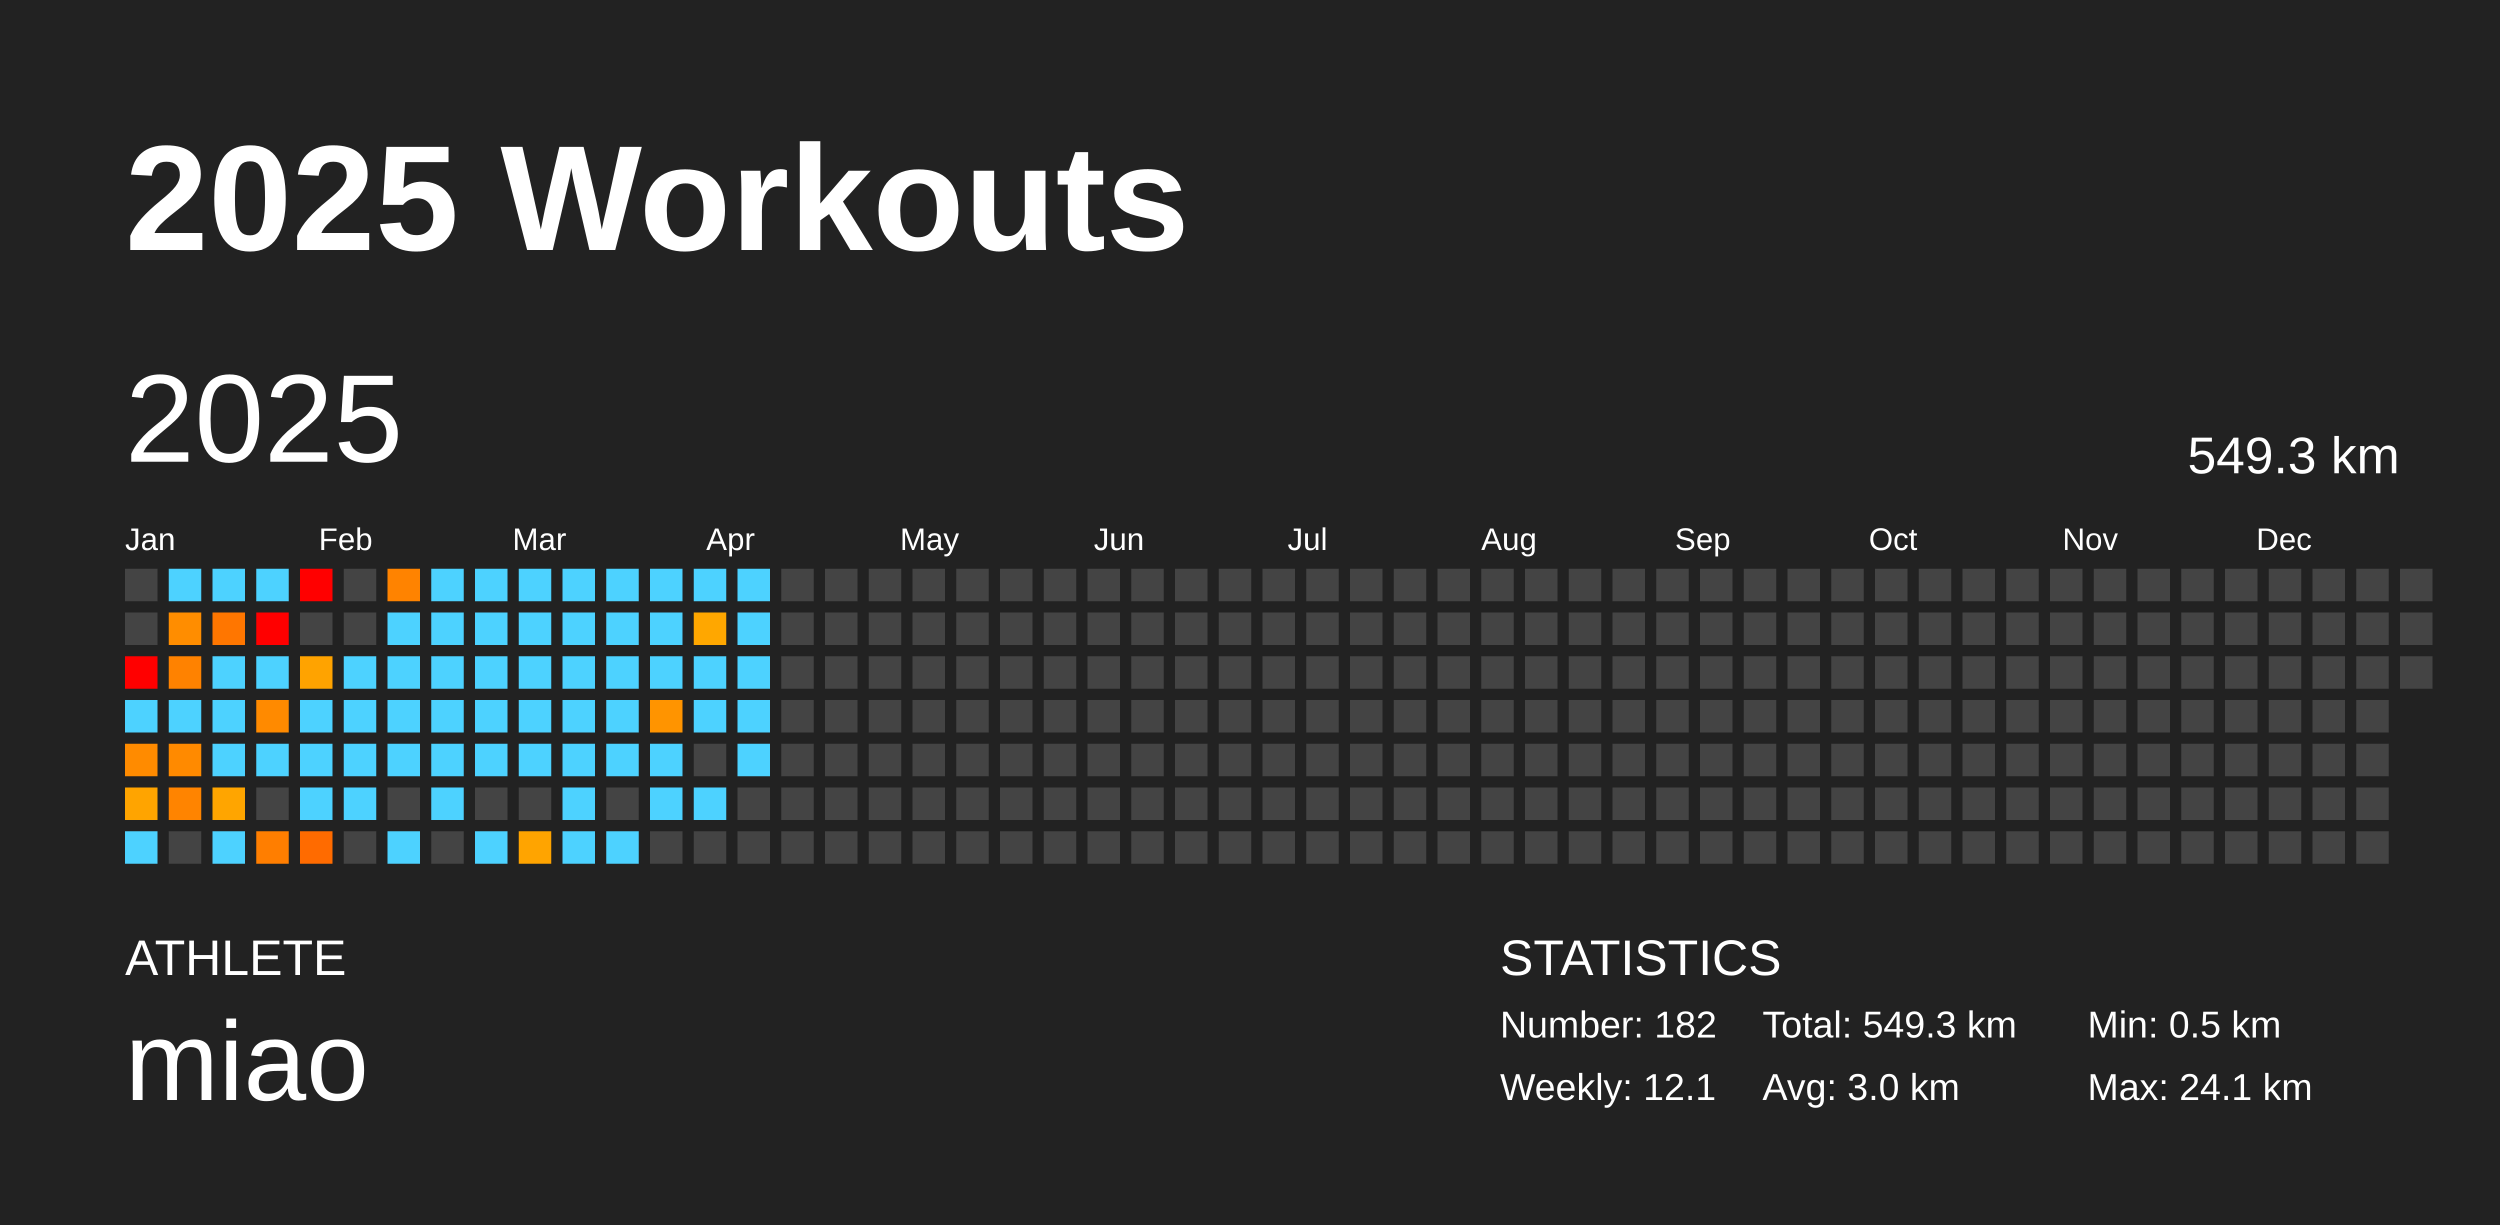
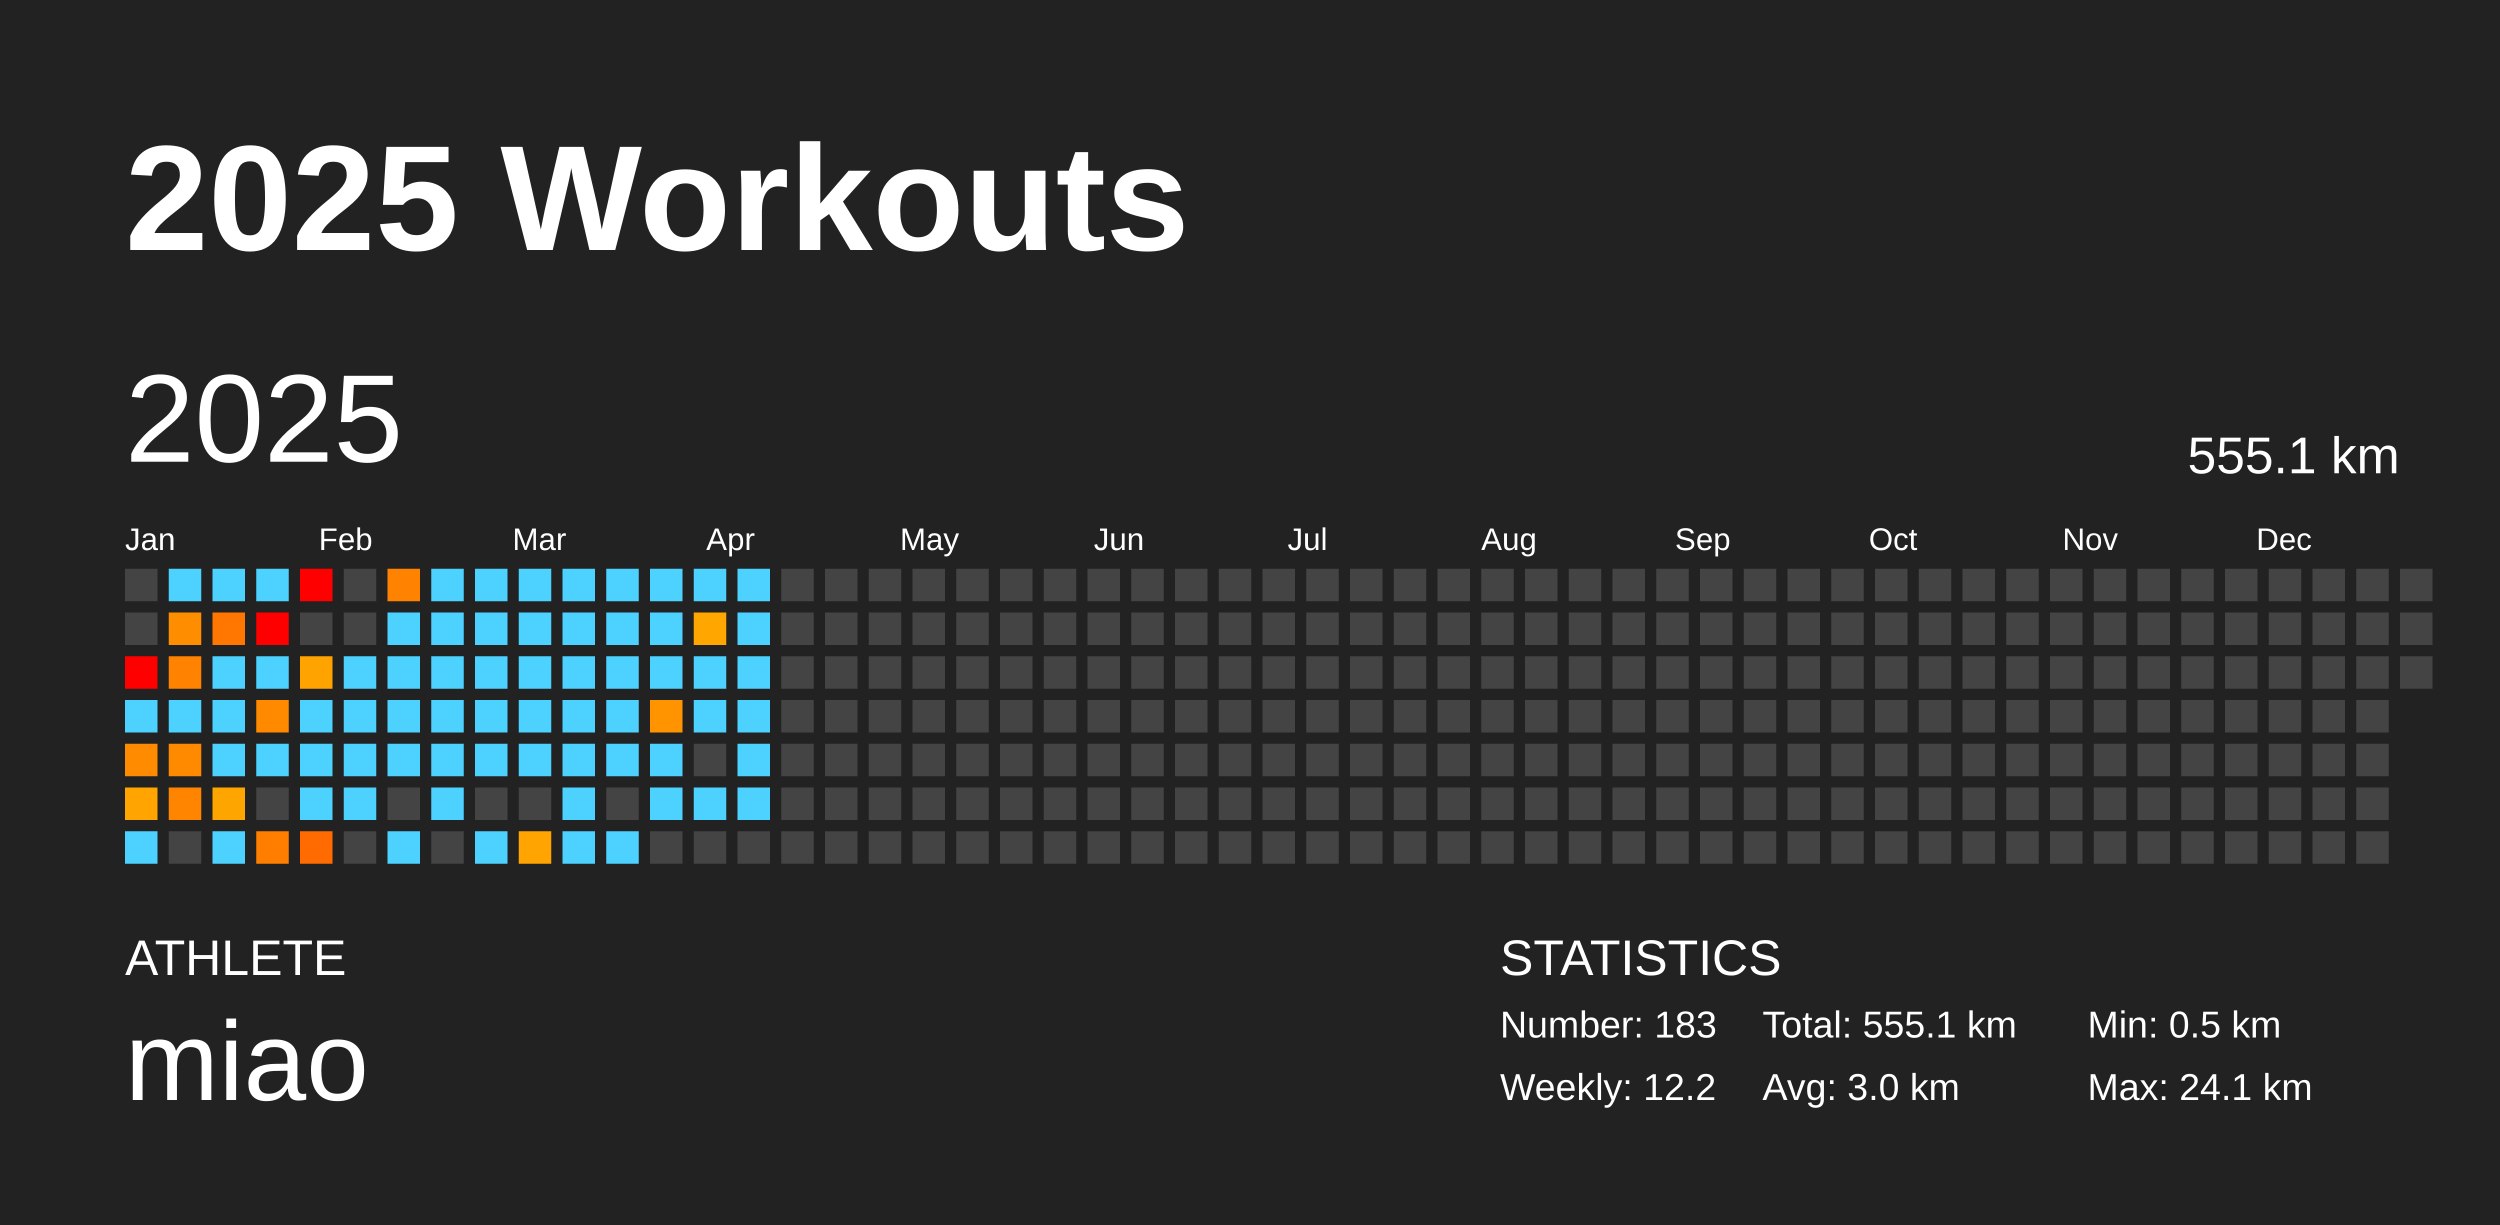
<svg xmlns="http://www.w3.org/2000/svg" baseProfile="full" height="98mm" version="1.1" viewBox="0,0,200,98" width="200mm">
  <defs />
  <rect fill="#222222" height="98" width="200" x="0" y="0" />
  <text fill="#FFFFFF" style="font-size:12px; font-family:Arial; font-weight:bold;" x="10" y="20">2025 Workouts</text>
  <text fill="#FFFFFF" style="font-size:4px; font-family:Arial" x="10" y="78">ATHLETE</text>
  <text fill="#FFFFFF" style="font-size:9px; font-family:Arial" x="10" y="88">miao</text>
  <text fill="#FFFFFF" style="font-size:4px; font-family:Arial" x="120" y="78">STATISTICS</text>
-   <text fill="#FFFFFF" style="font-size:3px; font-family:Arial" x="120" y="83">Number: 182</text>
-   <text fill="#FFFFFF" style="font-size:3px; font-family:Arial" x="120" y="88">Weekly: 12.1</text>
-   <text fill="#FFFFFF" style="font-size:3px; font-family:Arial" x="141" y="83">Total: 549.3 km</text>
+   <text fill="#FFFFFF" style="font-size:3px; font-family:Arial" x="120" y="83">Number: 183</text>
+   <text fill="#FFFFFF" style="font-size:3px; font-family:Arial" x="120" y="88">Weekly: 12.2</text>
+   <text fill="#FFFFFF" style="font-size:3px; font-family:Arial" x="141" y="83">Total: 555.1 km</text>
  <text fill="#FFFFFF" style="font-size:3px; font-family:Arial" x="141" y="88">Avg: 3.0 km</text>
  <text fill="#FFFFFF" style="font-size:3px; font-family:Arial" x="167" y="83">Min: 0.5 km</text>
  <text fill="#FFFFFF" style="font-size:3px; font-family:Arial" x="167" y="88">Max: 24.1 km</text>
  <text dominant-baseline="hanging" fill="#FFFFFF" style="font-size:10.0px; font-family:Arial;" x="10" y="30">2025</text>
-   <text dominant-baseline="hanging" fill="#FFFFFF" style="font-size:4.125px; font-family:Arial;" x="175" y="35">549.3 km</text>
+   <text dominant-baseline="hanging" fill="#FFFFFF" style="font-size:4.125px; font-family:Arial;" x="175" y="35">555.1 km</text>
  <text fill="#FFFFFF" style="font-size:2.5px; font-family:Arial" x="10.0" y="44">Jan</text>
  <text fill="#FFFFFF" style="font-size:2.5px; font-family:Arial" x="25.5" y="44">Feb</text>
  <text fill="#FFFFFF" style="font-size:2.5px; font-family:Arial" x="41.0" y="44">Mar</text>
  <text fill="#FFFFFF" style="font-size:2.5px; font-family:Arial" x="56.5" y="44">Apr</text>
  <text fill="#FFFFFF" style="font-size:2.5px; font-family:Arial" x="72.0" y="44">May</text>
  <text fill="#FFFFFF" style="font-size:2.5px; font-family:Arial" x="87.5" y="44">Jun</text>
  <text fill="#FFFFFF" style="font-size:2.5px; font-family:Arial" x="103.0" y="44">Jul</text>
  <text fill="#FFFFFF" style="font-size:2.5px; font-family:Arial" x="118.5" y="44">Aug</text>
  <text fill="#FFFFFF" style="font-size:2.5px; font-family:Arial" x="134.0" y="44">Sep</text>
  <text fill="#FFFFFF" style="font-size:2.5px; font-family:Arial" x="149.5" y="44">Oct</text>
  <text fill="#FFFFFF" style="font-size:2.5px; font-family:Arial" x="165.0" y="44">Nov</text>
  <text fill="#FFFFFF" style="font-size:2.5px; font-family:Arial" x="180.5" y="44">Dec</text>
  <rect fill="#444444" height="2.6" width="2.6" x="10.0" y="45.5" />
  <rect fill="#444444" height="2.6" width="2.6" x="10.0" y="49.0" />
  <rect fill="red" height="2.6" width="2.6" x="10.0" y="52.5" />
  <rect fill="#4dd2ff" height="2.6" width="2.6" x="10.0" y="56.0" />
  <rect fill="#ff8b00" height="2.6" width="2.6" x="10.0" y="59.5" />
  <rect fill="#ffa400" height="2.6" width="2.6" x="10.0" y="63.0" />
  <rect fill="#4dd2ff" height="2.6" width="2.6" x="10.0" y="66.5" />
  <rect fill="#4dd2ff" height="2.6" width="2.6" x="13.5" y="45.5" />
  <rect fill="#ff8d00" height="2.6" width="2.6" x="13.5" y="49.0" />
  <rect fill="#ff8200" height="2.6" width="2.6" x="13.5" y="52.5" />
  <rect fill="#4dd2ff" height="2.6" width="2.6" x="13.5" y="56.0" />
  <rect fill="#ff8a00" height="2.6" width="2.6" x="13.5" y="59.5" />
  <rect fill="#ff8400" height="2.6" width="2.6" x="13.5" y="63.0" />
  <rect fill="#444444" height="2.6" width="2.6" x="13.5" y="66.5" />
  <rect fill="#4dd2ff" height="2.6" width="2.6" x="17.0" y="45.5" />
  <rect fill="#ff7600" height="2.6" width="2.6" x="17.0" y="49.0" />
  <rect fill="#4dd2ff" height="2.6" width="2.6" x="17.0" y="52.5" />
  <rect fill="#4dd2ff" height="2.6" width="2.6" x="17.0" y="56.0" />
  <rect fill="#4dd2ff" height="2.6" width="2.6" x="17.0" y="59.5" />
  <rect fill="#ffa500" height="2.6" width="2.6" x="17.0" y="63.0" />
  <rect fill="#4dd2ff" height="2.6" width="2.6" x="17.0" y="66.5" />
  <rect fill="#4dd2ff" height="2.6" width="2.6" x="20.5" y="45.5" />
  <rect fill="red" height="2.6" width="2.6" x="20.5" y="49.0" />
  <rect fill="#4dd2ff" height="2.6" width="2.6" x="20.5" y="52.5" />
  <rect fill="#ff8a00" height="2.6" width="2.6" x="20.5" y="56.0" />
  <rect fill="#4dd2ff" height="2.6" width="2.6" x="20.5" y="59.5" />
  <rect fill="#444444" height="2.6" width="2.6" x="20.5" y="63.0" />
  <rect fill="#ff7e00" height="2.6" width="2.6" x="20.5" y="66.5" />
  <rect fill="red" height="2.6" width="2.6" x="24.0" y="45.5" />
  <rect fill="#444444" height="2.6" width="2.6" x="24.0" y="49.0" />
  <rect fill="#ffa300" height="2.6" width="2.6" x="24.0" y="52.5" />
  <rect fill="#4dd2ff" height="2.6" width="2.6" x="24.0" y="56.0" />
  <rect fill="#4dd2ff" height="2.6" width="2.6" x="24.0" y="59.5" />
  <rect fill="#4dd2ff" height="2.6" width="2.6" x="24.0" y="63.0" />
  <rect fill="#ff6b00" height="2.6" width="2.6" x="24.0" y="66.5" />
  <rect fill="#444444" height="2.6" width="2.6" x="27.5" y="45.5" />
  <rect fill="#444444" height="2.6" width="2.6" x="27.5" y="49.0" />
  <rect fill="#4dd2ff" height="2.6" width="2.6" x="27.5" y="52.5" />
  <rect fill="#4dd2ff" height="2.6" width="2.6" x="27.5" y="56.0" />
  <rect fill="#4dd2ff" height="2.6" width="2.6" x="27.5" y="59.5" />
  <rect fill="#4dd2ff" height="2.6" width="2.6" x="27.5" y="63.0" />
  <rect fill="#444444" height="2.6" width="2.6" x="27.5" y="66.5" />
  <rect fill="#ff8300" height="2.6" width="2.6" x="31.0" y="45.5" />
  <rect fill="#4dd2ff" height="2.6" width="2.6" x="31.0" y="49.0" />
  <rect fill="#4dd2ff" height="2.6" width="2.6" x="31.0" y="52.5" />
  <rect fill="#4dd2ff" height="2.6" width="2.6" x="31.0" y="56.0" />
  <rect fill="#4dd2ff" height="2.6" width="2.6" x="31.0" y="59.5" />
  <rect fill="#444444" height="2.6" width="2.6" x="31.0" y="63.0" />
  <rect fill="#4dd2ff" height="2.6" width="2.6" x="31.0" y="66.5" />
  <rect fill="#4dd2ff" height="2.6" width="2.6" x="34.5" y="45.5" />
  <rect fill="#4dd2ff" height="2.6" width="2.6" x="34.5" y="49.0" />
  <rect fill="#4dd2ff" height="2.6" width="2.6" x="34.5" y="52.5" />
  <rect fill="#4dd2ff" height="2.6" width="2.6" x="34.5" y="56.0" />
  <rect fill="#4dd2ff" height="2.6" width="2.6" x="34.5" y="59.5" />
  <rect fill="#4dd2ff" height="2.6" width="2.6" x="34.5" y="63.0" />
  <rect fill="#444444" height="2.6" width="2.6" x="34.5" y="66.5" />
  <rect fill="#4dd2ff" height="2.6" width="2.6" x="38.0" y="45.5" />
  <rect fill="#4dd2ff" height="2.6" width="2.6" x="38.0" y="49.0" />
  <rect fill="#4dd2ff" height="2.6" width="2.6" x="38.0" y="52.5" />
  <rect fill="#4dd2ff" height="2.6" width="2.6" x="38.0" y="56.0" />
  <rect fill="#4dd2ff" height="2.6" width="2.6" x="38.0" y="59.5" />
  <rect fill="#444444" height="2.6" width="2.6" x="38.0" y="63.0" />
  <rect fill="#4dd2ff" height="2.6" width="2.6" x="38.0" y="66.5" />
  <rect fill="#4dd2ff" height="2.6" width="2.6" x="41.5" y="45.5" />
  <rect fill="#4dd2ff" height="2.6" width="2.6" x="41.5" y="49.0" />
  <rect fill="#4dd2ff" height="2.6" width="2.6" x="41.5" y="52.5" />
  <rect fill="#4dd2ff" height="2.6" width="2.6" x="41.5" y="56.0" />
  <rect fill="#4dd2ff" height="2.6" width="2.6" x="41.5" y="59.5" />
  <rect fill="#444444" height="2.6" width="2.6" x="41.5" y="63.0" />
  <rect fill="#ffa400" height="2.6" width="2.6" x="41.5" y="66.5" />
  <rect fill="#4dd2ff" height="2.6" width="2.6" x="45.0" y="45.5" />
  <rect fill="#4dd2ff" height="2.6" width="2.6" x="45.0" y="49.0" />
  <rect fill="#4dd2ff" height="2.6" width="2.6" x="45.0" y="52.5" />
  <rect fill="#4dd2ff" height="2.6" width="2.6" x="45.0" y="56.0" />
  <rect fill="#4dd2ff" height="2.6" width="2.6" x="45.0" y="59.5" />
  <rect fill="#4dd2ff" height="2.6" width="2.6" x="45.0" y="63.0" />
  <rect fill="#4dd2ff" height="2.6" width="2.6" x="45.0" y="66.5" />
  <rect fill="#4dd2ff" height="2.6" width="2.6" x="48.5" y="45.5" />
  <rect fill="#4dd2ff" height="2.6" width="2.6" x="48.5" y="49.0" />
  <rect fill="#4dd2ff" height="2.6" width="2.6" x="48.5" y="52.5" />
  <rect fill="#4dd2ff" height="2.6" width="2.6" x="48.5" y="56.0" />
  <rect fill="#4dd2ff" height="2.6" width="2.6" x="48.5" y="59.5" />
  <rect fill="#444444" height="2.6" width="2.6" x="48.5" y="63.0" />
  <rect fill="#4dd2ff" height="2.6" width="2.6" x="48.5" y="66.5" />
  <rect fill="#4dd2ff" height="2.6" width="2.6" x="52.0" y="45.5" />
  <rect fill="#4dd2ff" height="2.6" width="2.6" x="52.0" y="49.0" />
  <rect fill="#4dd2ff" height="2.6" width="2.6" x="52.0" y="52.5" />
  <rect fill="#ff9400" height="2.6" width="2.6" x="52.0" y="56.0" />
  <rect fill="#4dd2ff" height="2.6" width="2.6" x="52.0" y="59.5" />
  <rect fill="#4dd2ff" height="2.6" width="2.6" x="52.0" y="63.0" />
  <rect fill="#444444" height="2.6" width="2.6" x="52.0" y="66.5" />
  <rect fill="#4dd2ff" height="2.6" width="2.6" x="55.5" y="45.5" />
  <rect fill="#ffa700" height="2.6" width="2.6" x="55.5" y="49.0" />
  <rect fill="#4dd2ff" height="2.6" width="2.6" x="55.5" y="52.5" />
  <rect fill="#4dd2ff" height="2.6" width="2.6" x="55.5" y="56.0" />
  <rect fill="#444444" height="2.6" width="2.6" x="55.5" y="59.5" />
  <rect fill="#4dd2ff" height="2.6" width="2.6" x="55.5" y="63.0" />
  <rect fill="#444444" height="2.6" width="2.6" x="55.5" y="66.5" />
  <rect fill="#4dd2ff" height="2.6" width="2.6" x="59.0" y="45.5" />
  <rect fill="#4dd2ff" height="2.6" width="2.6" x="59.0" y="49.0" />
  <rect fill="#4dd2ff" height="2.6" width="2.6" x="59.0" y="52.5" />
  <rect fill="#4dd2ff" height="2.6" width="2.6" x="59.0" y="56.0" />
  <rect fill="#4dd2ff" height="2.6" width="2.6" x="59.0" y="59.5" />
-   <rect fill="#444444" height="2.6" width="2.6" x="59.0" y="63.0" />
+   <rect fill="#4dd2ff" height="2.6" width="2.6" x="59.0" y="63.0" />
  <rect fill="#444444" height="2.6" width="2.6" x="59.0" y="66.5" />
  <rect fill="#444444" height="2.6" width="2.6" x="62.5" y="45.5" />
  <rect fill="#444444" height="2.6" width="2.6" x="62.5" y="49.0" />
  <rect fill="#444444" height="2.6" width="2.6" x="62.5" y="52.5" />
  <rect fill="#444444" height="2.6" width="2.6" x="62.5" y="56.0" />
  <rect fill="#444444" height="2.6" width="2.6" x="62.5" y="59.5" />
  <rect fill="#444444" height="2.6" width="2.6" x="62.5" y="63.0" />
  <rect fill="#444444" height="2.6" width="2.6" x="62.5" y="66.5" />
  <rect fill="#444444" height="2.6" width="2.6" x="66.0" y="45.5" />
  <rect fill="#444444" height="2.6" width="2.6" x="66.0" y="49.0" />
  <rect fill="#444444" height="2.6" width="2.6" x="66.0" y="52.5" />
  <rect fill="#444444" height="2.6" width="2.6" x="66.0" y="56.0" />
  <rect fill="#444444" height="2.6" width="2.6" x="66.0" y="59.5" />
  <rect fill="#444444" height="2.6" width="2.6" x="66.0" y="63.0" />
  <rect fill="#444444" height="2.6" width="2.6" x="66.0" y="66.5" />
  <rect fill="#444444" height="2.6" width="2.6" x="69.5" y="45.5" />
  <rect fill="#444444" height="2.6" width="2.6" x="69.5" y="49.0" />
  <rect fill="#444444" height="2.6" width="2.6" x="69.5" y="52.5" />
  <rect fill="#444444" height="2.6" width="2.6" x="69.5" y="56.0" />
  <rect fill="#444444" height="2.6" width="2.6" x="69.5" y="59.5" />
  <rect fill="#444444" height="2.6" width="2.6" x="69.5" y="63.0" />
  <rect fill="#444444" height="2.6" width="2.6" x="69.5" y="66.5" />
  <rect fill="#444444" height="2.6" width="2.6" x="73.0" y="45.5" />
  <rect fill="#444444" height="2.6" width="2.6" x="73.0" y="49.0" />
  <rect fill="#444444" height="2.6" width="2.6" x="73.0" y="52.5" />
  <rect fill="#444444" height="2.6" width="2.6" x="73.0" y="56.0" />
  <rect fill="#444444" height="2.6" width="2.6" x="73.0" y="59.5" />
  <rect fill="#444444" height="2.6" width="2.6" x="73.0" y="63.0" />
  <rect fill="#444444" height="2.6" width="2.6" x="73.0" y="66.5" />
  <rect fill="#444444" height="2.6" width="2.6" x="76.5" y="45.5" />
  <rect fill="#444444" height="2.6" width="2.6" x="76.5" y="49.0" />
  <rect fill="#444444" height="2.6" width="2.6" x="76.5" y="52.5" />
  <rect fill="#444444" height="2.6" width="2.6" x="76.5" y="56.0" />
  <rect fill="#444444" height="2.6" width="2.6" x="76.5" y="59.5" />
  <rect fill="#444444" height="2.6" width="2.6" x="76.5" y="63.0" />
  <rect fill="#444444" height="2.6" width="2.6" x="76.5" y="66.5" />
  <rect fill="#444444" height="2.6" width="2.6" x="80.0" y="45.5" />
  <rect fill="#444444" height="2.6" width="2.6" x="80.0" y="49.0" />
  <rect fill="#444444" height="2.6" width="2.6" x="80.0" y="52.5" />
  <rect fill="#444444" height="2.6" width="2.6" x="80.0" y="56.0" />
  <rect fill="#444444" height="2.6" width="2.6" x="80.0" y="59.5" />
  <rect fill="#444444" height="2.6" width="2.6" x="80.0" y="63.0" />
  <rect fill="#444444" height="2.6" width="2.6" x="80.0" y="66.5" />
  <rect fill="#444444" height="2.6" width="2.6" x="83.5" y="45.5" />
  <rect fill="#444444" height="2.6" width="2.6" x="83.5" y="49.0" />
  <rect fill="#444444" height="2.6" width="2.6" x="83.5" y="52.5" />
  <rect fill="#444444" height="2.6" width="2.6" x="83.5" y="56.0" />
  <rect fill="#444444" height="2.6" width="2.6" x="83.5" y="59.5" />
  <rect fill="#444444" height="2.6" width="2.6" x="83.5" y="63.0" />
  <rect fill="#444444" height="2.6" width="2.6" x="83.5" y="66.5" />
  <rect fill="#444444" height="2.6" width="2.6" x="87.0" y="45.5" />
  <rect fill="#444444" height="2.6" width="2.6" x="87.0" y="49.0" />
  <rect fill="#444444" height="2.6" width="2.6" x="87.0" y="52.5" />
  <rect fill="#444444" height="2.6" width="2.6" x="87.0" y="56.0" />
  <rect fill="#444444" height="2.6" width="2.6" x="87.0" y="59.5" />
  <rect fill="#444444" height="2.6" width="2.6" x="87.0" y="63.0" />
  <rect fill="#444444" height="2.6" width="2.6" x="87.0" y="66.5" />
  <rect fill="#444444" height="2.6" width="2.6" x="90.5" y="45.5" />
  <rect fill="#444444" height="2.6" width="2.6" x="90.5" y="49.0" />
  <rect fill="#444444" height="2.6" width="2.6" x="90.5" y="52.5" />
  <rect fill="#444444" height="2.6" width="2.6" x="90.5" y="56.0" />
  <rect fill="#444444" height="2.6" width="2.6" x="90.5" y="59.5" />
  <rect fill="#444444" height="2.6" width="2.6" x="90.5" y="63.0" />
  <rect fill="#444444" height="2.6" width="2.6" x="90.5" y="66.5" />
  <rect fill="#444444" height="2.6" width="2.6" x="94.0" y="45.5" />
  <rect fill="#444444" height="2.6" width="2.6" x="94.0" y="49.0" />
  <rect fill="#444444" height="2.6" width="2.6" x="94.0" y="52.5" />
  <rect fill="#444444" height="2.6" width="2.6" x="94.0" y="56.0" />
  <rect fill="#444444" height="2.6" width="2.6" x="94.0" y="59.5" />
  <rect fill="#444444" height="2.6" width="2.6" x="94.0" y="63.0" />
  <rect fill="#444444" height="2.6" width="2.6" x="94.0" y="66.5" />
  <rect fill="#444444" height="2.6" width="2.6" x="97.5" y="45.5" />
  <rect fill="#444444" height="2.6" width="2.6" x="97.5" y="49.0" />
  <rect fill="#444444" height="2.6" width="2.6" x="97.5" y="52.5" />
  <rect fill="#444444" height="2.6" width="2.6" x="97.5" y="56.0" />
  <rect fill="#444444" height="2.6" width="2.6" x="97.5" y="59.5" />
  <rect fill="#444444" height="2.6" width="2.6" x="97.5" y="63.0" />
  <rect fill="#444444" height="2.6" width="2.6" x="97.5" y="66.5" />
  <rect fill="#444444" height="2.6" width="2.6" x="101.0" y="45.5" />
  <rect fill="#444444" height="2.6" width="2.6" x="101.0" y="49.0" />
  <rect fill="#444444" height="2.6" width="2.6" x="101.0" y="52.5" />
  <rect fill="#444444" height="2.6" width="2.6" x="101.0" y="56.0" />
  <rect fill="#444444" height="2.6" width="2.6" x="101.0" y="59.5" />
  <rect fill="#444444" height="2.6" width="2.6" x="101.0" y="63.0" />
  <rect fill="#444444" height="2.6" width="2.6" x="101.0" y="66.5" />
  <rect fill="#444444" height="2.6" width="2.6" x="104.5" y="45.5" />
  <rect fill="#444444" height="2.6" width="2.6" x="104.5" y="49.0" />
  <rect fill="#444444" height="2.6" width="2.6" x="104.5" y="52.5" />
  <rect fill="#444444" height="2.6" width="2.6" x="104.5" y="56.0" />
  <rect fill="#444444" height="2.6" width="2.6" x="104.5" y="59.5" />
  <rect fill="#444444" height="2.6" width="2.6" x="104.5" y="63.0" />
  <rect fill="#444444" height="2.6" width="2.6" x="104.5" y="66.5" />
  <rect fill="#444444" height="2.6" width="2.6" x="108.0" y="45.5" />
  <rect fill="#444444" height="2.6" width="2.6" x="108.0" y="49.0" />
  <rect fill="#444444" height="2.6" width="2.6" x="108.0" y="52.5" />
  <rect fill="#444444" height="2.6" width="2.6" x="108.0" y="56.0" />
  <rect fill="#444444" height="2.6" width="2.6" x="108.0" y="59.5" />
  <rect fill="#444444" height="2.6" width="2.6" x="108.0" y="63.0" />
  <rect fill="#444444" height="2.6" width="2.6" x="108.0" y="66.5" />
  <rect fill="#444444" height="2.6" width="2.6" x="111.5" y="45.5" />
  <rect fill="#444444" height="2.6" width="2.6" x="111.5" y="49.0" />
  <rect fill="#444444" height="2.6" width="2.6" x="111.5" y="52.5" />
  <rect fill="#444444" height="2.6" width="2.6" x="111.5" y="56.0" />
  <rect fill="#444444" height="2.6" width="2.6" x="111.5" y="59.5" />
  <rect fill="#444444" height="2.6" width="2.6" x="111.5" y="63.0" />
  <rect fill="#444444" height="2.6" width="2.6" x="111.5" y="66.5" />
  <rect fill="#444444" height="2.6" width="2.6" x="115.0" y="45.5" />
  <rect fill="#444444" height="2.6" width="2.6" x="115.0" y="49.0" />
  <rect fill="#444444" height="2.6" width="2.6" x="115.0" y="52.5" />
  <rect fill="#444444" height="2.6" width="2.6" x="115.0" y="56.0" />
  <rect fill="#444444" height="2.6" width="2.6" x="115.0" y="59.5" />
  <rect fill="#444444" height="2.6" width="2.6" x="115.0" y="63.0" />
  <rect fill="#444444" height="2.6" width="2.6" x="115.0" y="66.5" />
  <rect fill="#444444" height="2.6" width="2.6" x="118.5" y="45.5" />
  <rect fill="#444444" height="2.6" width="2.6" x="118.5" y="49.0" />
  <rect fill="#444444" height="2.6" width="2.6" x="118.5" y="52.5" />
  <rect fill="#444444" height="2.6" width="2.6" x="118.5" y="56.0" />
  <rect fill="#444444" height="2.6" width="2.6" x="118.5" y="59.5" />
  <rect fill="#444444" height="2.6" width="2.6" x="118.5" y="63.0" />
  <rect fill="#444444" height="2.6" width="2.6" x="118.5" y="66.5" />
  <rect fill="#444444" height="2.6" width="2.6" x="122.0" y="45.5" />
  <rect fill="#444444" height="2.6" width="2.6" x="122.0" y="49.0" />
  <rect fill="#444444" height="2.6" width="2.6" x="122.0" y="52.5" />
  <rect fill="#444444" height="2.6" width="2.6" x="122.0" y="56.0" />
  <rect fill="#444444" height="2.6" width="2.6" x="122.0" y="59.5" />
  <rect fill="#444444" height="2.6" width="2.6" x="122.0" y="63.0" />
  <rect fill="#444444" height="2.6" width="2.6" x="122.0" y="66.5" />
  <rect fill="#444444" height="2.6" width="2.6" x="125.5" y="45.5" />
  <rect fill="#444444" height="2.6" width="2.6" x="125.5" y="49.0" />
  <rect fill="#444444" height="2.6" width="2.6" x="125.5" y="52.5" />
  <rect fill="#444444" height="2.6" width="2.6" x="125.5" y="56.0" />
  <rect fill="#444444" height="2.6" width="2.6" x="125.5" y="59.5" />
  <rect fill="#444444" height="2.6" width="2.6" x="125.5" y="63.0" />
  <rect fill="#444444" height="2.6" width="2.6" x="125.5" y="66.5" />
  <rect fill="#444444" height="2.6" width="2.6" x="129.0" y="45.5" />
  <rect fill="#444444" height="2.6" width="2.6" x="129.0" y="49.0" />
  <rect fill="#444444" height="2.6" width="2.6" x="129.0" y="52.5" />
  <rect fill="#444444" height="2.6" width="2.6" x="129.0" y="56.0" />
  <rect fill="#444444" height="2.6" width="2.6" x="129.0" y="59.5" />
  <rect fill="#444444" height="2.6" width="2.6" x="129.0" y="63.0" />
  <rect fill="#444444" height="2.6" width="2.6" x="129.0" y="66.5" />
  <rect fill="#444444" height="2.6" width="2.6" x="132.5" y="45.5" />
  <rect fill="#444444" height="2.6" width="2.6" x="132.5" y="49.0" />
  <rect fill="#444444" height="2.6" width="2.6" x="132.5" y="52.5" />
  <rect fill="#444444" height="2.6" width="2.6" x="132.5" y="56.0" />
  <rect fill="#444444" height="2.6" width="2.6" x="132.5" y="59.5" />
  <rect fill="#444444" height="2.6" width="2.6" x="132.5" y="63.0" />
  <rect fill="#444444" height="2.6" width="2.6" x="132.5" y="66.5" />
  <rect fill="#444444" height="2.6" width="2.6" x="136.0" y="45.5" />
  <rect fill="#444444" height="2.6" width="2.6" x="136.0" y="49.0" />
  <rect fill="#444444" height="2.6" width="2.6" x="136.0" y="52.5" />
  <rect fill="#444444" height="2.6" width="2.6" x="136.0" y="56.0" />
  <rect fill="#444444" height="2.6" width="2.6" x="136.0" y="59.5" />
  <rect fill="#444444" height="2.6" width="2.6" x="136.0" y="63.0" />
  <rect fill="#444444" height="2.6" width="2.6" x="136.0" y="66.5" />
  <rect fill="#444444" height="2.6" width="2.6" x="139.5" y="45.5" />
  <rect fill="#444444" height="2.6" width="2.6" x="139.5" y="49.0" />
  <rect fill="#444444" height="2.6" width="2.6" x="139.5" y="52.5" />
  <rect fill="#444444" height="2.6" width="2.6" x="139.5" y="56.0" />
  <rect fill="#444444" height="2.6" width="2.6" x="139.5" y="59.5" />
  <rect fill="#444444" height="2.6" width="2.6" x="139.5" y="63.0" />
  <rect fill="#444444" height="2.6" width="2.6" x="139.5" y="66.5" />
  <rect fill="#444444" height="2.6" width="2.6" x="143.0" y="45.5" />
  <rect fill="#444444" height="2.6" width="2.6" x="143.0" y="49.0" />
  <rect fill="#444444" height="2.6" width="2.6" x="143.0" y="52.5" />
  <rect fill="#444444" height="2.6" width="2.6" x="143.0" y="56.0" />
  <rect fill="#444444" height="2.6" width="2.6" x="143.0" y="59.5" />
  <rect fill="#444444" height="2.6" width="2.6" x="143.0" y="63.0" />
  <rect fill="#444444" height="2.6" width="2.6" x="143.0" y="66.5" />
  <rect fill="#444444" height="2.6" width="2.6" x="146.5" y="45.5" />
  <rect fill="#444444" height="2.6" width="2.6" x="146.5" y="49.0" />
  <rect fill="#444444" height="2.6" width="2.6" x="146.5" y="52.5" />
  <rect fill="#444444" height="2.6" width="2.6" x="146.5" y="56.0" />
  <rect fill="#444444" height="2.6" width="2.6" x="146.5" y="59.5" />
  <rect fill="#444444" height="2.6" width="2.6" x="146.5" y="63.0" />
  <rect fill="#444444" height="2.6" width="2.6" x="146.5" y="66.5" />
  <rect fill="#444444" height="2.6" width="2.6" x="150.0" y="45.5" />
  <rect fill="#444444" height="2.6" width="2.6" x="150.0" y="49.0" />
  <rect fill="#444444" height="2.6" width="2.6" x="150.0" y="52.5" />
  <rect fill="#444444" height="2.6" width="2.6" x="150.0" y="56.0" />
  <rect fill="#444444" height="2.6" width="2.6" x="150.0" y="59.5" />
  <rect fill="#444444" height="2.6" width="2.6" x="150.0" y="63.0" />
  <rect fill="#444444" height="2.6" width="2.6" x="150.0" y="66.5" />
  <rect fill="#444444" height="2.6" width="2.6" x="153.5" y="45.5" />
  <rect fill="#444444" height="2.6" width="2.6" x="153.5" y="49.0" />
  <rect fill="#444444" height="2.6" width="2.6" x="153.5" y="52.5" />
  <rect fill="#444444" height="2.6" width="2.6" x="153.5" y="56.0" />
  <rect fill="#444444" height="2.6" width="2.6" x="153.5" y="59.5" />
  <rect fill="#444444" height="2.6" width="2.6" x="153.5" y="63.0" />
  <rect fill="#444444" height="2.6" width="2.6" x="153.5" y="66.5" />
  <rect fill="#444444" height="2.6" width="2.6" x="157.0" y="45.5" />
  <rect fill="#444444" height="2.6" width="2.6" x="157.0" y="49.0" />
  <rect fill="#444444" height="2.6" width="2.6" x="157.0" y="52.5" />
  <rect fill="#444444" height="2.6" width="2.6" x="157.0" y="56.0" />
  <rect fill="#444444" height="2.6" width="2.6" x="157.0" y="59.5" />
  <rect fill="#444444" height="2.6" width="2.6" x="157.0" y="63.0" />
  <rect fill="#444444" height="2.6" width="2.6" x="157.0" y="66.5" />
  <rect fill="#444444" height="2.6" width="2.6" x="160.5" y="45.5" />
  <rect fill="#444444" height="2.6" width="2.6" x="160.5" y="49.0" />
  <rect fill="#444444" height="2.6" width="2.6" x="160.5" y="52.5" />
  <rect fill="#444444" height="2.6" width="2.6" x="160.5" y="56.0" />
  <rect fill="#444444" height="2.6" width="2.6" x="160.5" y="59.5" />
  <rect fill="#444444" height="2.6" width="2.6" x="160.5" y="63.0" />
  <rect fill="#444444" height="2.6" width="2.6" x="160.5" y="66.5" />
  <rect fill="#444444" height="2.6" width="2.6" x="164.0" y="45.5" />
  <rect fill="#444444" height="2.6" width="2.6" x="164.0" y="49.0" />
  <rect fill="#444444" height="2.6" width="2.6" x="164.0" y="52.5" />
  <rect fill="#444444" height="2.6" width="2.6" x="164.0" y="56.0" />
  <rect fill="#444444" height="2.6" width="2.6" x="164.0" y="59.5" />
  <rect fill="#444444" height="2.6" width="2.6" x="164.0" y="63.0" />
  <rect fill="#444444" height="2.6" width="2.6" x="164.0" y="66.5" />
  <rect fill="#444444" height="2.6" width="2.6" x="167.5" y="45.5" />
  <rect fill="#444444" height="2.6" width="2.6" x="167.5" y="49.0" />
  <rect fill="#444444" height="2.6" width="2.6" x="167.5" y="52.5" />
  <rect fill="#444444" height="2.6" width="2.6" x="167.5" y="56.0" />
  <rect fill="#444444" height="2.6" width="2.6" x="167.5" y="59.5" />
  <rect fill="#444444" height="2.6" width="2.6" x="167.5" y="63.0" />
  <rect fill="#444444" height="2.6" width="2.6" x="167.5" y="66.5" />
  <rect fill="#444444" height="2.6" width="2.6" x="171.0" y="45.5" />
  <rect fill="#444444" height="2.6" width="2.6" x="171.0" y="49.0" />
  <rect fill="#444444" height="2.6" width="2.6" x="171.0" y="52.5" />
  <rect fill="#444444" height="2.6" width="2.6" x="171.0" y="56.0" />
  <rect fill="#444444" height="2.6" width="2.6" x="171.0" y="59.5" />
  <rect fill="#444444" height="2.6" width="2.6" x="171.0" y="63.0" />
  <rect fill="#444444" height="2.6" width="2.6" x="171.0" y="66.5" />
  <rect fill="#444444" height="2.6" width="2.6" x="174.5" y="45.5" />
  <rect fill="#444444" height="2.6" width="2.6" x="174.5" y="49.0" />
  <rect fill="#444444" height="2.6" width="2.6" x="174.5" y="52.5" />
  <rect fill="#444444" height="2.6" width="2.6" x="174.5" y="56.0" />
  <rect fill="#444444" height="2.6" width="2.6" x="174.5" y="59.5" />
  <rect fill="#444444" height="2.6" width="2.6" x="174.5" y="63.0" />
  <rect fill="#444444" height="2.6" width="2.6" x="174.5" y="66.5" />
  <rect fill="#444444" height="2.6" width="2.6" x="178.0" y="45.5" />
  <rect fill="#444444" height="2.6" width="2.6" x="178.0" y="49.0" />
  <rect fill="#444444" height="2.6" width="2.6" x="178.0" y="52.5" />
  <rect fill="#444444" height="2.6" width="2.6" x="178.0" y="56.0" />
  <rect fill="#444444" height="2.6" width="2.6" x="178.0" y="59.5" />
  <rect fill="#444444" height="2.6" width="2.6" x="178.0" y="63.0" />
  <rect fill="#444444" height="2.6" width="2.6" x="178.0" y="66.5" />
  <rect fill="#444444" height="2.6" width="2.6" x="181.5" y="45.5" />
  <rect fill="#444444" height="2.6" width="2.6" x="181.5" y="49.0" />
  <rect fill="#444444" height="2.6" width="2.6" x="181.5" y="52.5" />
  <rect fill="#444444" height="2.6" width="2.6" x="181.5" y="56.0" />
  <rect fill="#444444" height="2.6" width="2.6" x="181.5" y="59.5" />
  <rect fill="#444444" height="2.6" width="2.6" x="181.5" y="63.0" />
  <rect fill="#444444" height="2.6" width="2.6" x="181.5" y="66.5" />
  <rect fill="#444444" height="2.6" width="2.6" x="185.0" y="45.5" />
  <rect fill="#444444" height="2.6" width="2.6" x="185.0" y="49.0" />
  <rect fill="#444444" height="2.6" width="2.6" x="185.0" y="52.5" />
  <rect fill="#444444" height="2.6" width="2.6" x="185.0" y="56.0" />
  <rect fill="#444444" height="2.6" width="2.6" x="185.0" y="59.5" />
  <rect fill="#444444" height="2.6" width="2.6" x="185.0" y="63.0" />
  <rect fill="#444444" height="2.6" width="2.6" x="185.0" y="66.5" />
  <rect fill="#444444" height="2.6" width="2.6" x="188.5" y="45.5" />
  <rect fill="#444444" height="2.6" width="2.6" x="188.5" y="49.0" />
  <rect fill="#444444" height="2.6" width="2.6" x="188.5" y="52.5" />
  <rect fill="#444444" height="2.6" width="2.6" x="188.5" y="56.0" />
  <rect fill="#444444" height="2.6" width="2.6" x="188.5" y="59.5" />
  <rect fill="#444444" height="2.6" width="2.6" x="188.5" y="63.0" />
  <rect fill="#444444" height="2.6" width="2.6" x="188.5" y="66.5" />
  <rect fill="#444444" height="2.6" width="2.6" x="192.0" y="45.5" />
  <rect fill="#444444" height="2.6" width="2.6" x="192.0" y="49.0" />
  <rect fill="#444444" height="2.6" width="2.6" x="192.0" y="52.5" />
</svg>
